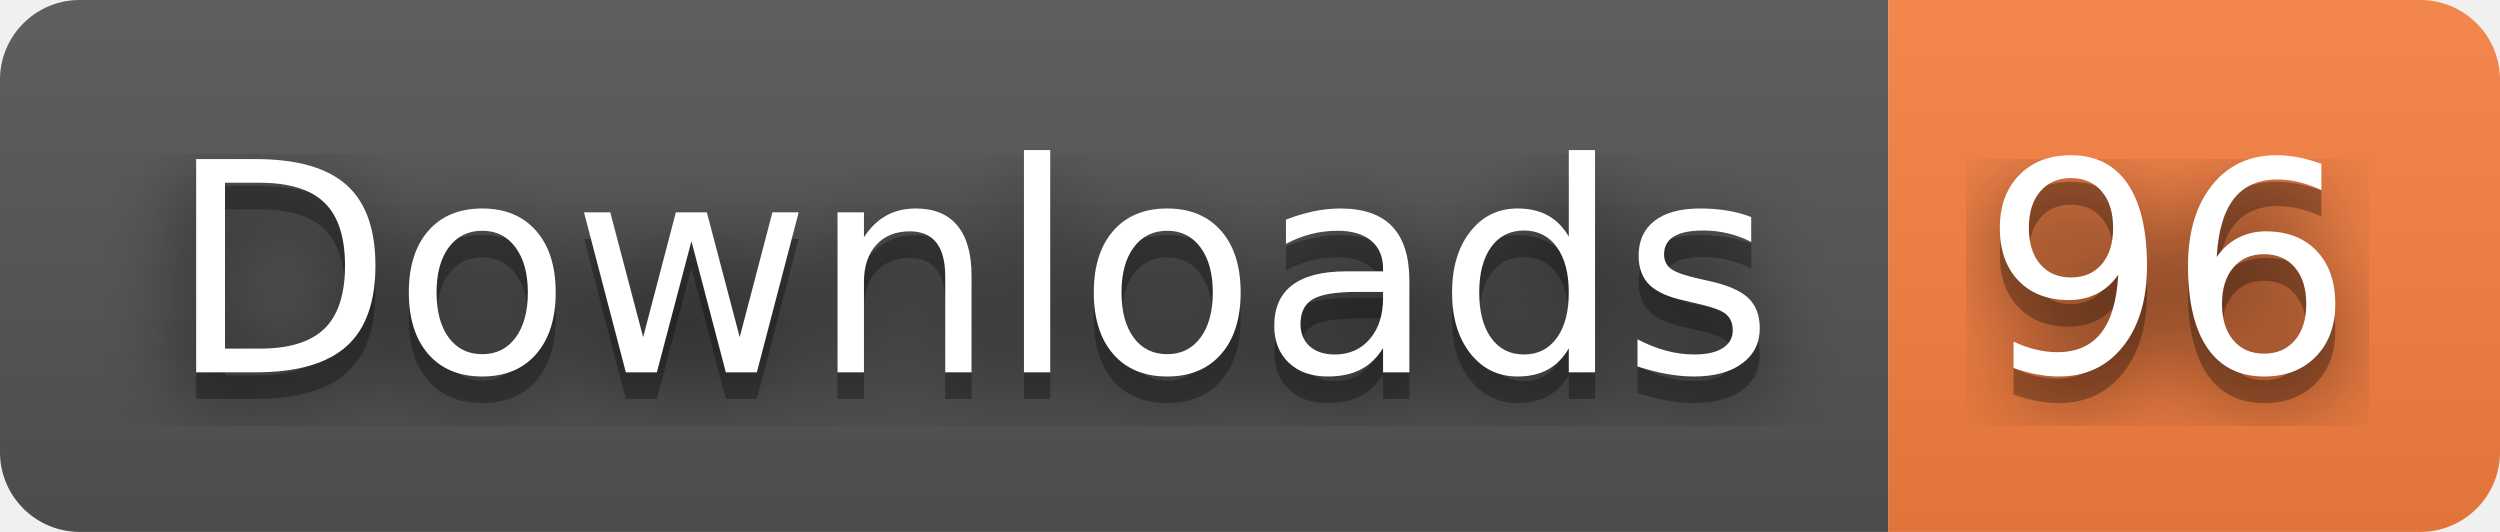
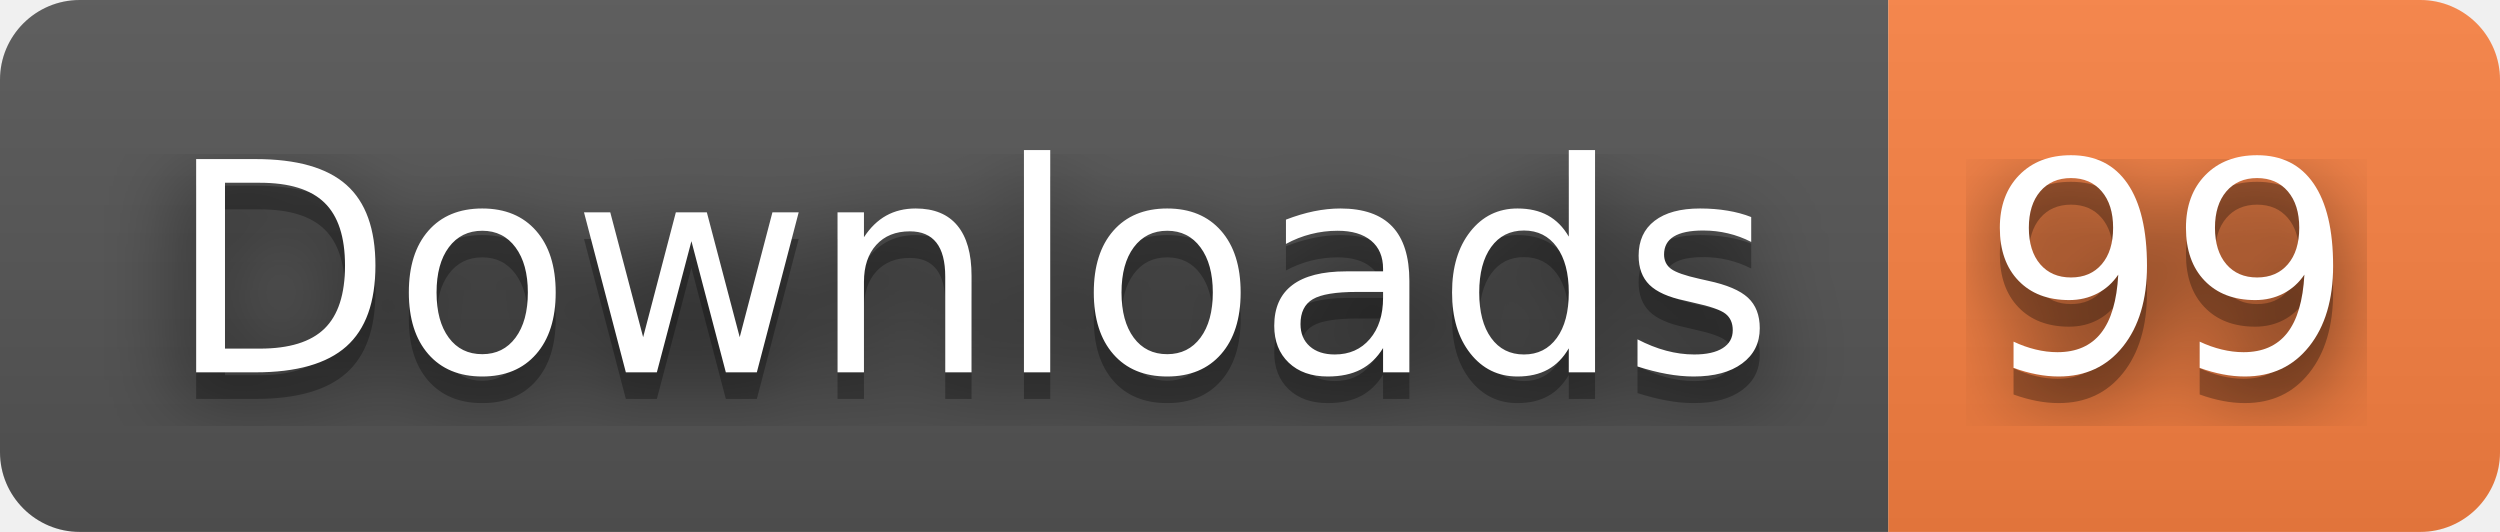
- <svg xmlns="http://www.w3.org/2000/svg" width="94" height="20" role="img" aria-label="Downloads: 96">
+ <svg xmlns="http://www.w3.org/2000/svg" width="94" height="20" role="img" aria-label="Downloads: 99">
  <filter id="blur">
    <feGaussianBlur stdDeviation="16" />
  </filter>
  <linearGradient id="s" x2="0" y2="100%">
    <stop offset="0" stop-color="#bbb" stop-opacity=".1" />
    <stop offset="1" stop-opacity=".1" />
  </linearGradient>
  <clipPath id="r">
    <rect width="94" height="20" rx="3" />
  </clipPath>
  <g clip-path="url(#r)">
    <rect width="71" height="20" fill="#555" />
    <rect x="71" width="23" height="20" fill="#fa8142" />
    <rect width="94" height="20" fill="url(#s)" />
  </g>
  <g fill="#fff" text-anchor="middle" font-family="Verdana,Geneva,DejaVu Sans,sans-serif" text-rendering="geometricPrecision" font-size="110">
    <g transform="scale(.1)">
      <g aria-hidden="true" fill="#010101">
        <text x="365" y="150" fill-opacity=".8" filter="url(#blur)" textLength="610">Downloads</text>
        <text x="365" y="150" fill-opacity=".3" textLength="610">Downloads</text>
      </g>
      <text x="365" y="140" textLength="610">Downloads</text>
    </g>
    <g transform="scale(.1)">
      <g aria-hidden="true" fill="#010101">
-         <text x="815" y="150" fill-opacity=".8" filter="url(#blur)" textLength="130">96</text>
-         <text x="815" y="150" fill-opacity=".3" textLength="130">96</text>
+         <text x="815" y="150" fill-opacity=".8" filter="url(#blur)" textLength="130">99</text>
+         <text x="815" y="150" fill-opacity=".3" textLength="130">99</text>
      </g>
-       <text x="815" y="140" textLength="130">96</text>
+       <text x="815" y="140" textLength="130">99</text>
    </g>
  </g>
</svg>
